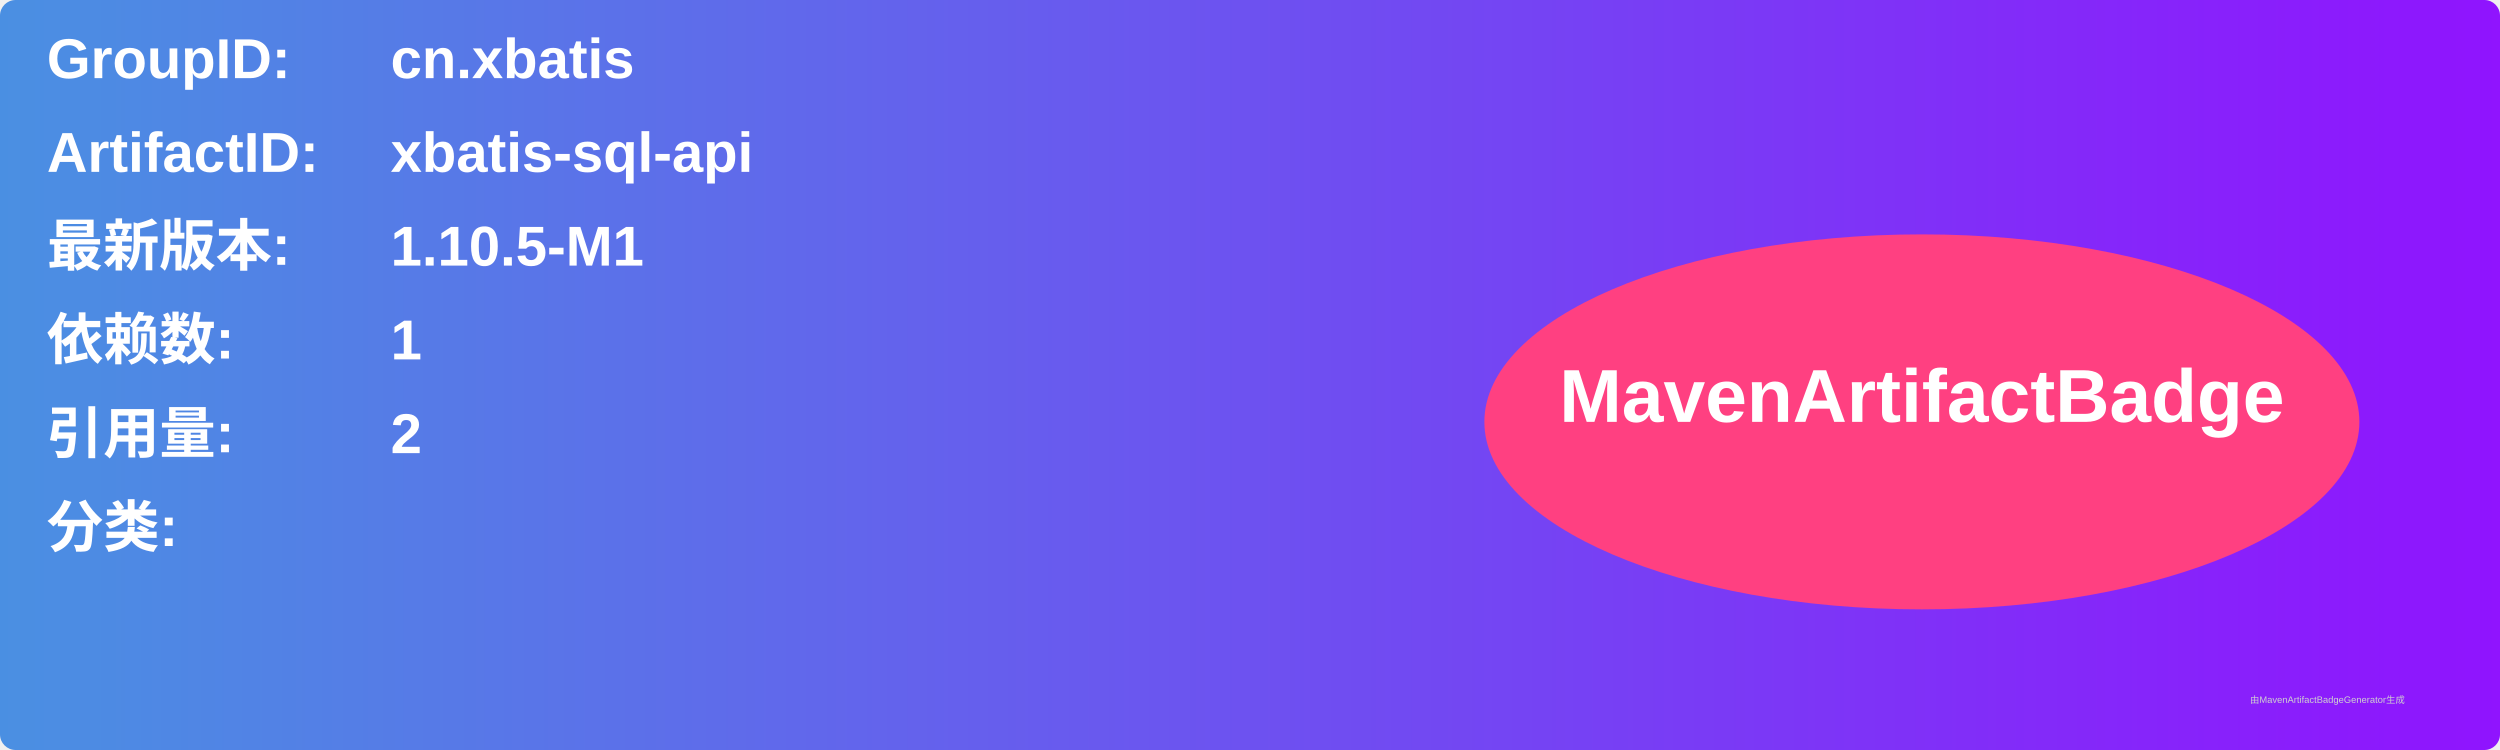
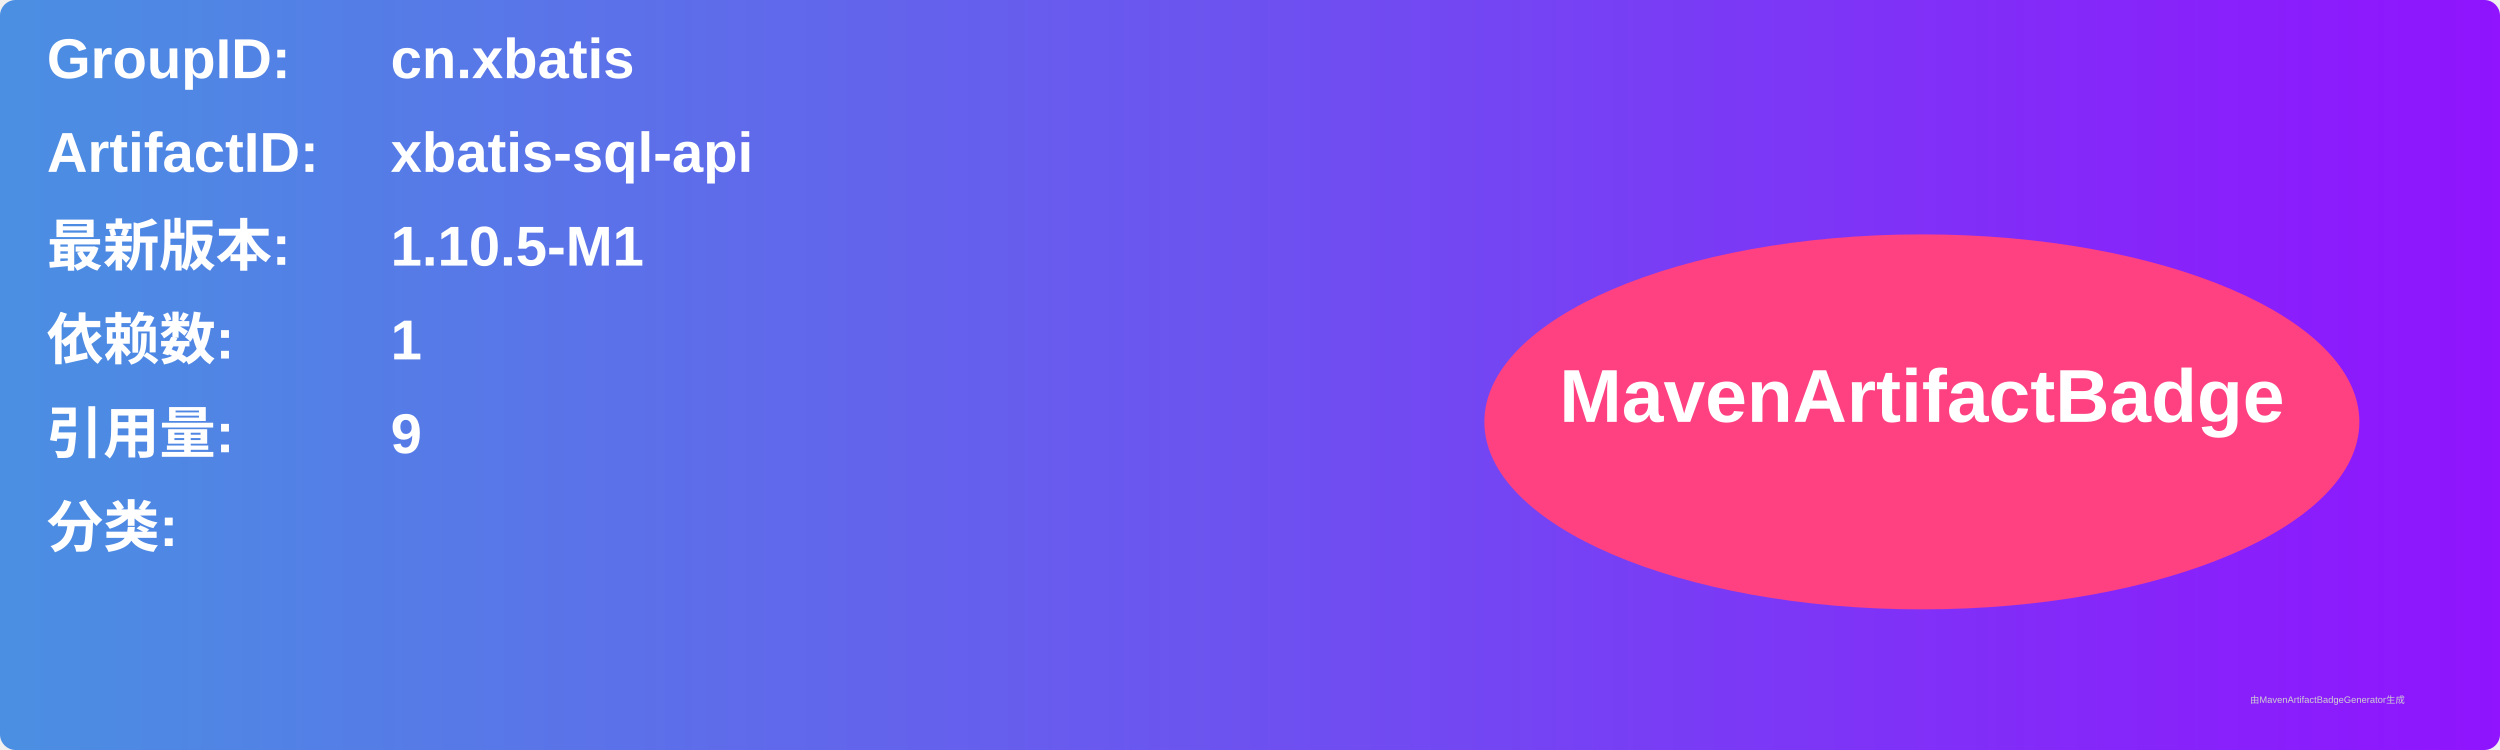
<svg xmlns="http://www.w3.org/2000/svg" width="800" height="240" viewBox="0 0 800 240">
  <linearGradient id="grad" x1="0%" y1="0%" x2="100%" y2="0%">
    <stop offset="0%" stop-color="#4a90e2" />
    <stop offset="100%" stop-color="#9013fe" />
  </linearGradient>
  <rect width="100%" height="100%" rx="5" ry="5" fill="url(#grad)" />
  <g transform="translate(15, 15)">
    <text x="0" y="10" font-family="Arial" font-size="18" fill="white" font-weight="bold" width="260">GroupID:</text>
    <text x="110" y="10" font-family="Arial" font-size="18" fill="white" font-weight="bold" width="460">cn.xbatis</text>
    <text x="0" y="40" font-family="Arial" font-size="18" fill="white" font-weight="bold" width="260">ArtifactID:</text>
    <text x="110" y="40" font-family="Arial" font-size="18" fill="white" font-weight="bold" width="460">xbatis-sql-api</text>
    <text x="0" y="70" font-family="Arial" font-size="18" fill="white" font-weight="bold">最新版本:</text>
    <text x="110" y="70" font-family="Arial" font-size="18" fill="white" font-weight="bold">
      <tspan font-weight="bold">1.10.5-M1</tspan>
    </text>
    <text x="0" y="100" font-family="Arial" font-size="18" fill="white" font-weight="bold">依赖数: </text>
    <text x="110" y="100" font-family="Arial" font-size="18" fill="white">
      <tspan font-weight="bold">1</tspan>
    </text>
    <text x="0" y="130" font-family="Arial" font-size="18" fill="white" font-weight="bold">引用量: </text>
    <text x="110" y="130" font-family="Arial" font-size="18" fill="white">
-       <tspan font-weight="bold">2</tspan>
+       <tspan font-weight="bold">9</tspan>
    </text>
    <text x="0" y="160" font-family="Arial" font-size="18" fill="white" font-weight="bold">分类:</text>
    <text x="10" y="190" font-family="Arial" font-size="10" fill="white">
      <tspan font-weight="bold" />
    </text>
    <ellipse cx="600" cy="120" rx="140" ry="60" fill="#ff4081" />
    <text x="600" y="120" text-anchor="middle" font-family="Arial" font-size="24" fill="white" font-weight="bold">MavenArtifactBadge</text>
  </g>
  <text x="720" y="225" font-family="Arial" font-size="3" fill="#d0d0d0">由MavenArtifactBadgeGenerator生成</text>
</svg>
